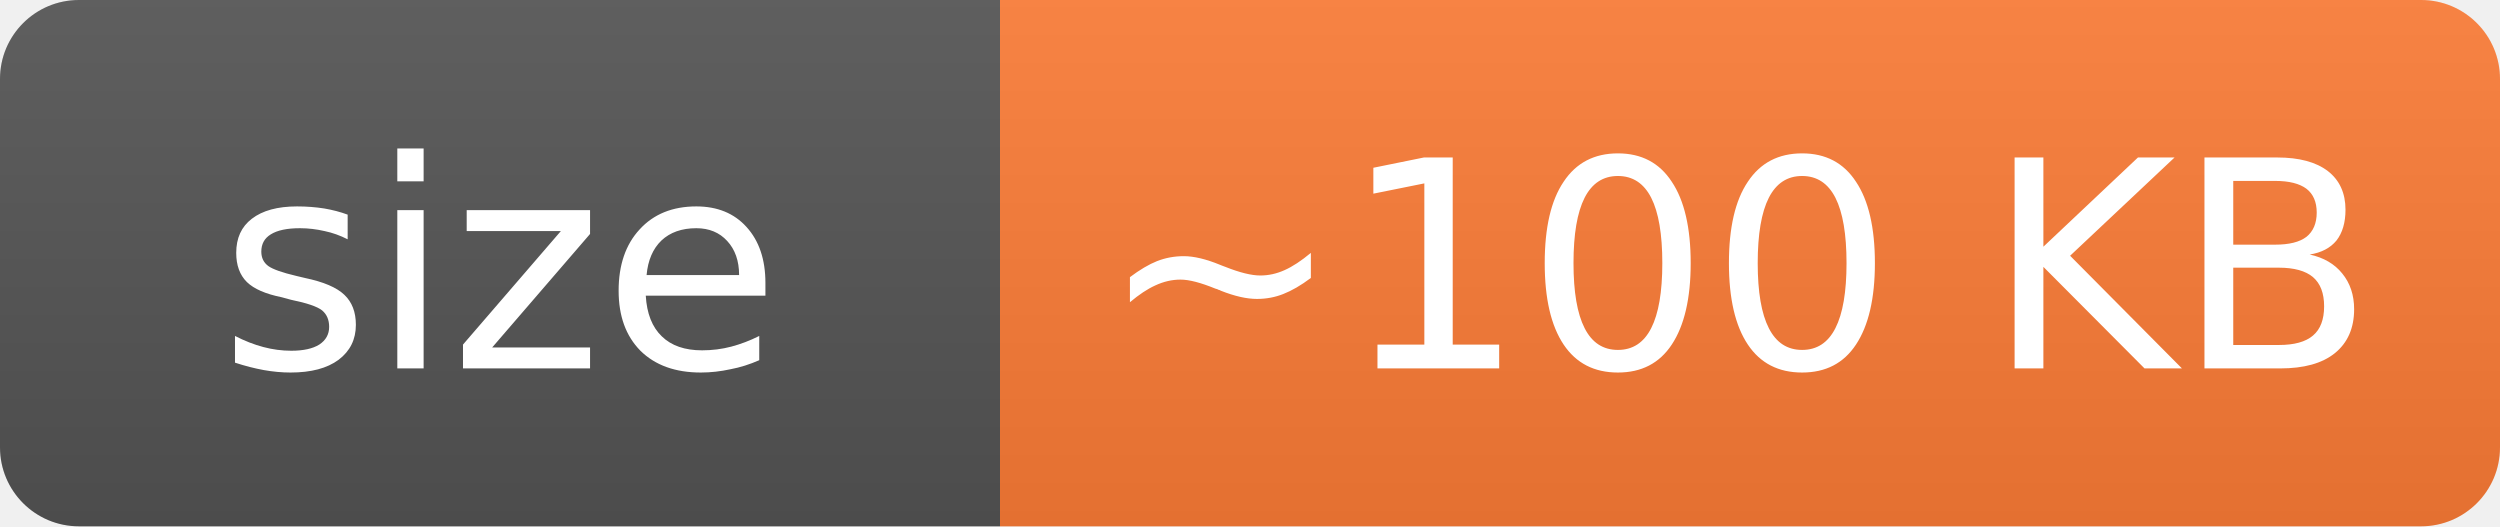
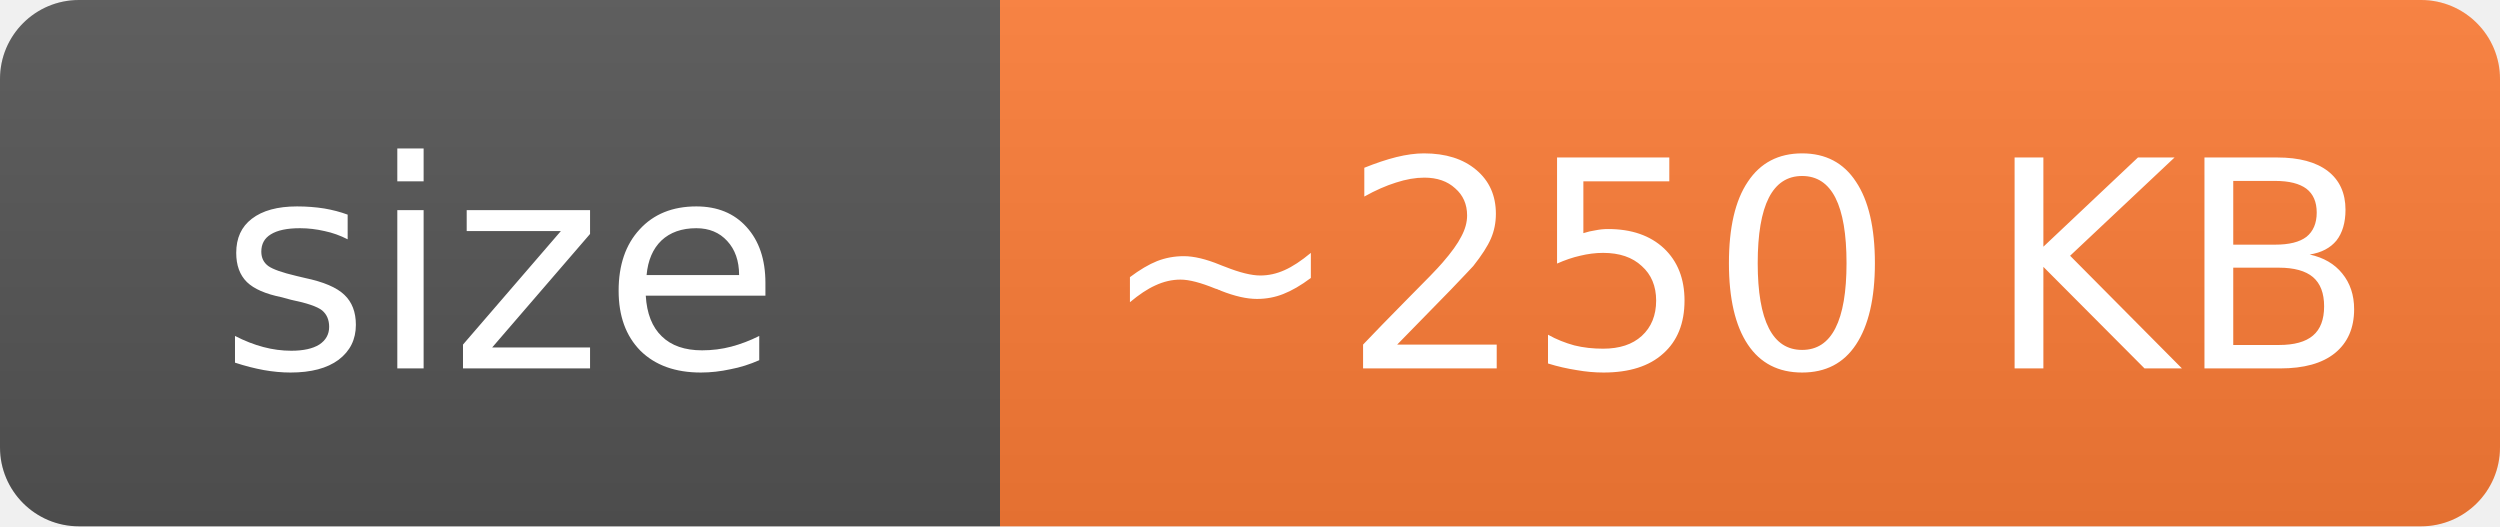
- <svg xmlns="http://www.w3.org/2000/svg" width="95" height="20" role="img" aria-label="size ~100 KB">
+ <svg xmlns="http://www.w3.org/2000/svg" width="95" height="20" role="img" aria-label="size ~250 KB">
  <linearGradient id="s" x2="0" y2="100%">
    <stop offset="0" stop-color="#bbb" stop-opacity=".1" />
    <stop offset="1" stop-opacity=".1" />
  </linearGradient>
  <clipPath id="r">
    <rect width="95" height="20" rx="3" fill="#fff" />
  </clipPath>
  <g clip-path="url(#r)">
    <rect width="38" height="20" fill="#555" />
    <rect x="38" width="57" height="20" fill="#fe7d37" />
    <rect width="95" height="20" fill="url(#s)" />
  </g>
  <g fill="#fff" text-anchor="middle" font-family="Verdana,Geneva,DejaVu Sans,sans-serif" font-size="11">
    <text x="19" y="14">size</text>
-     <text x="66" y="14">~100 KB</text>
+     <text x="66" y="14">~250 KB</text>
  </g>
</svg>
